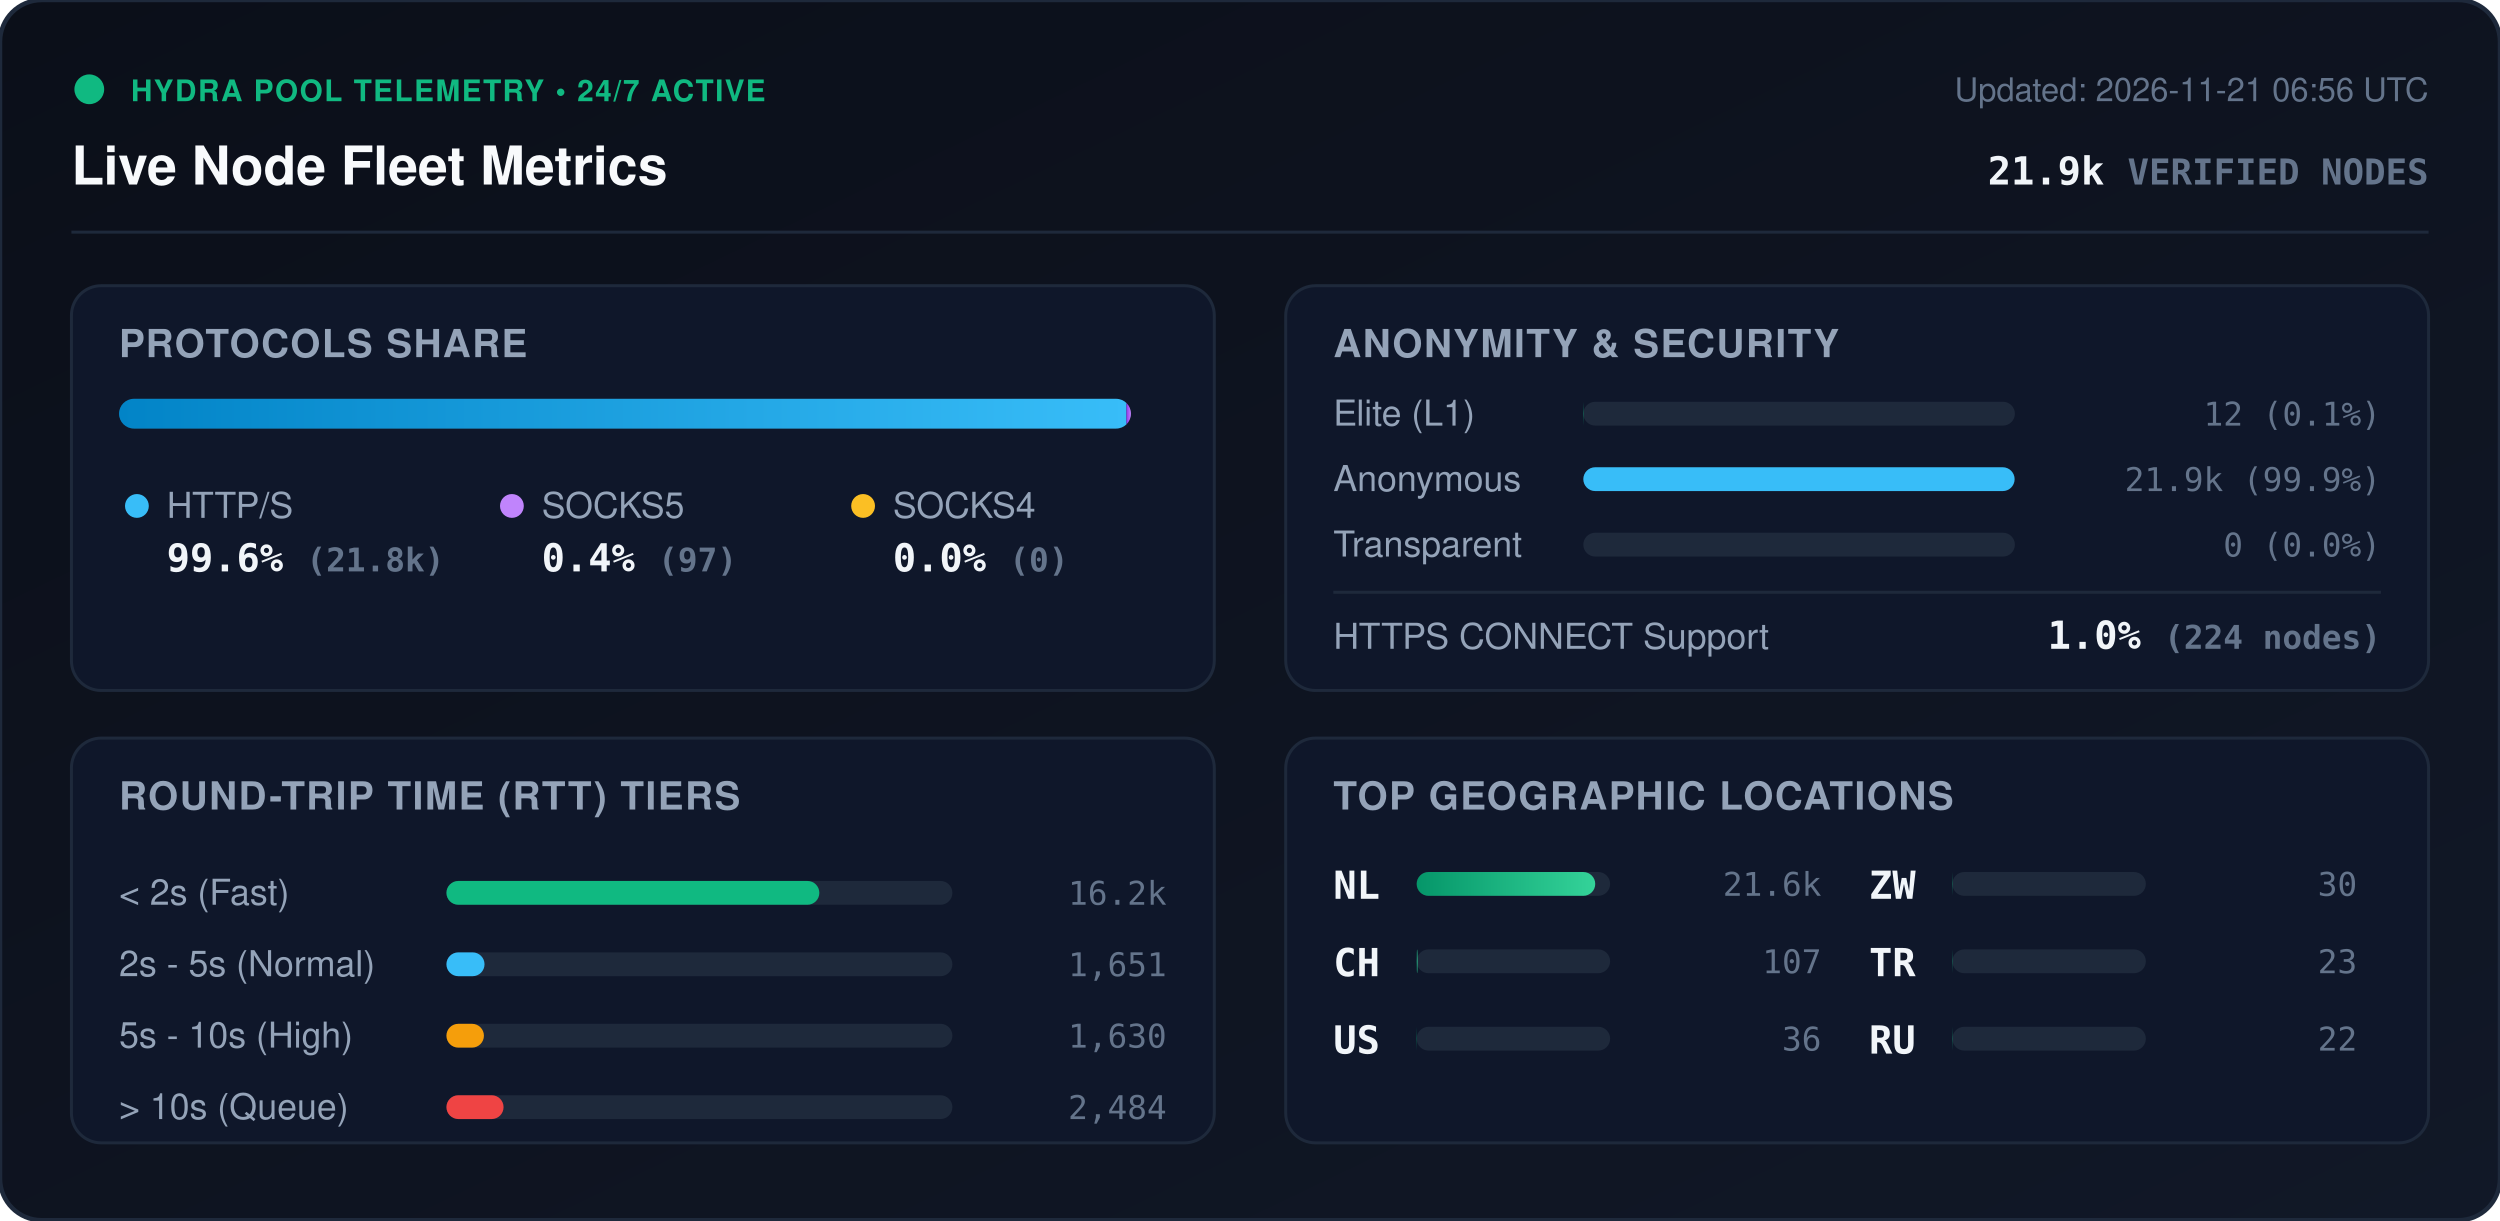
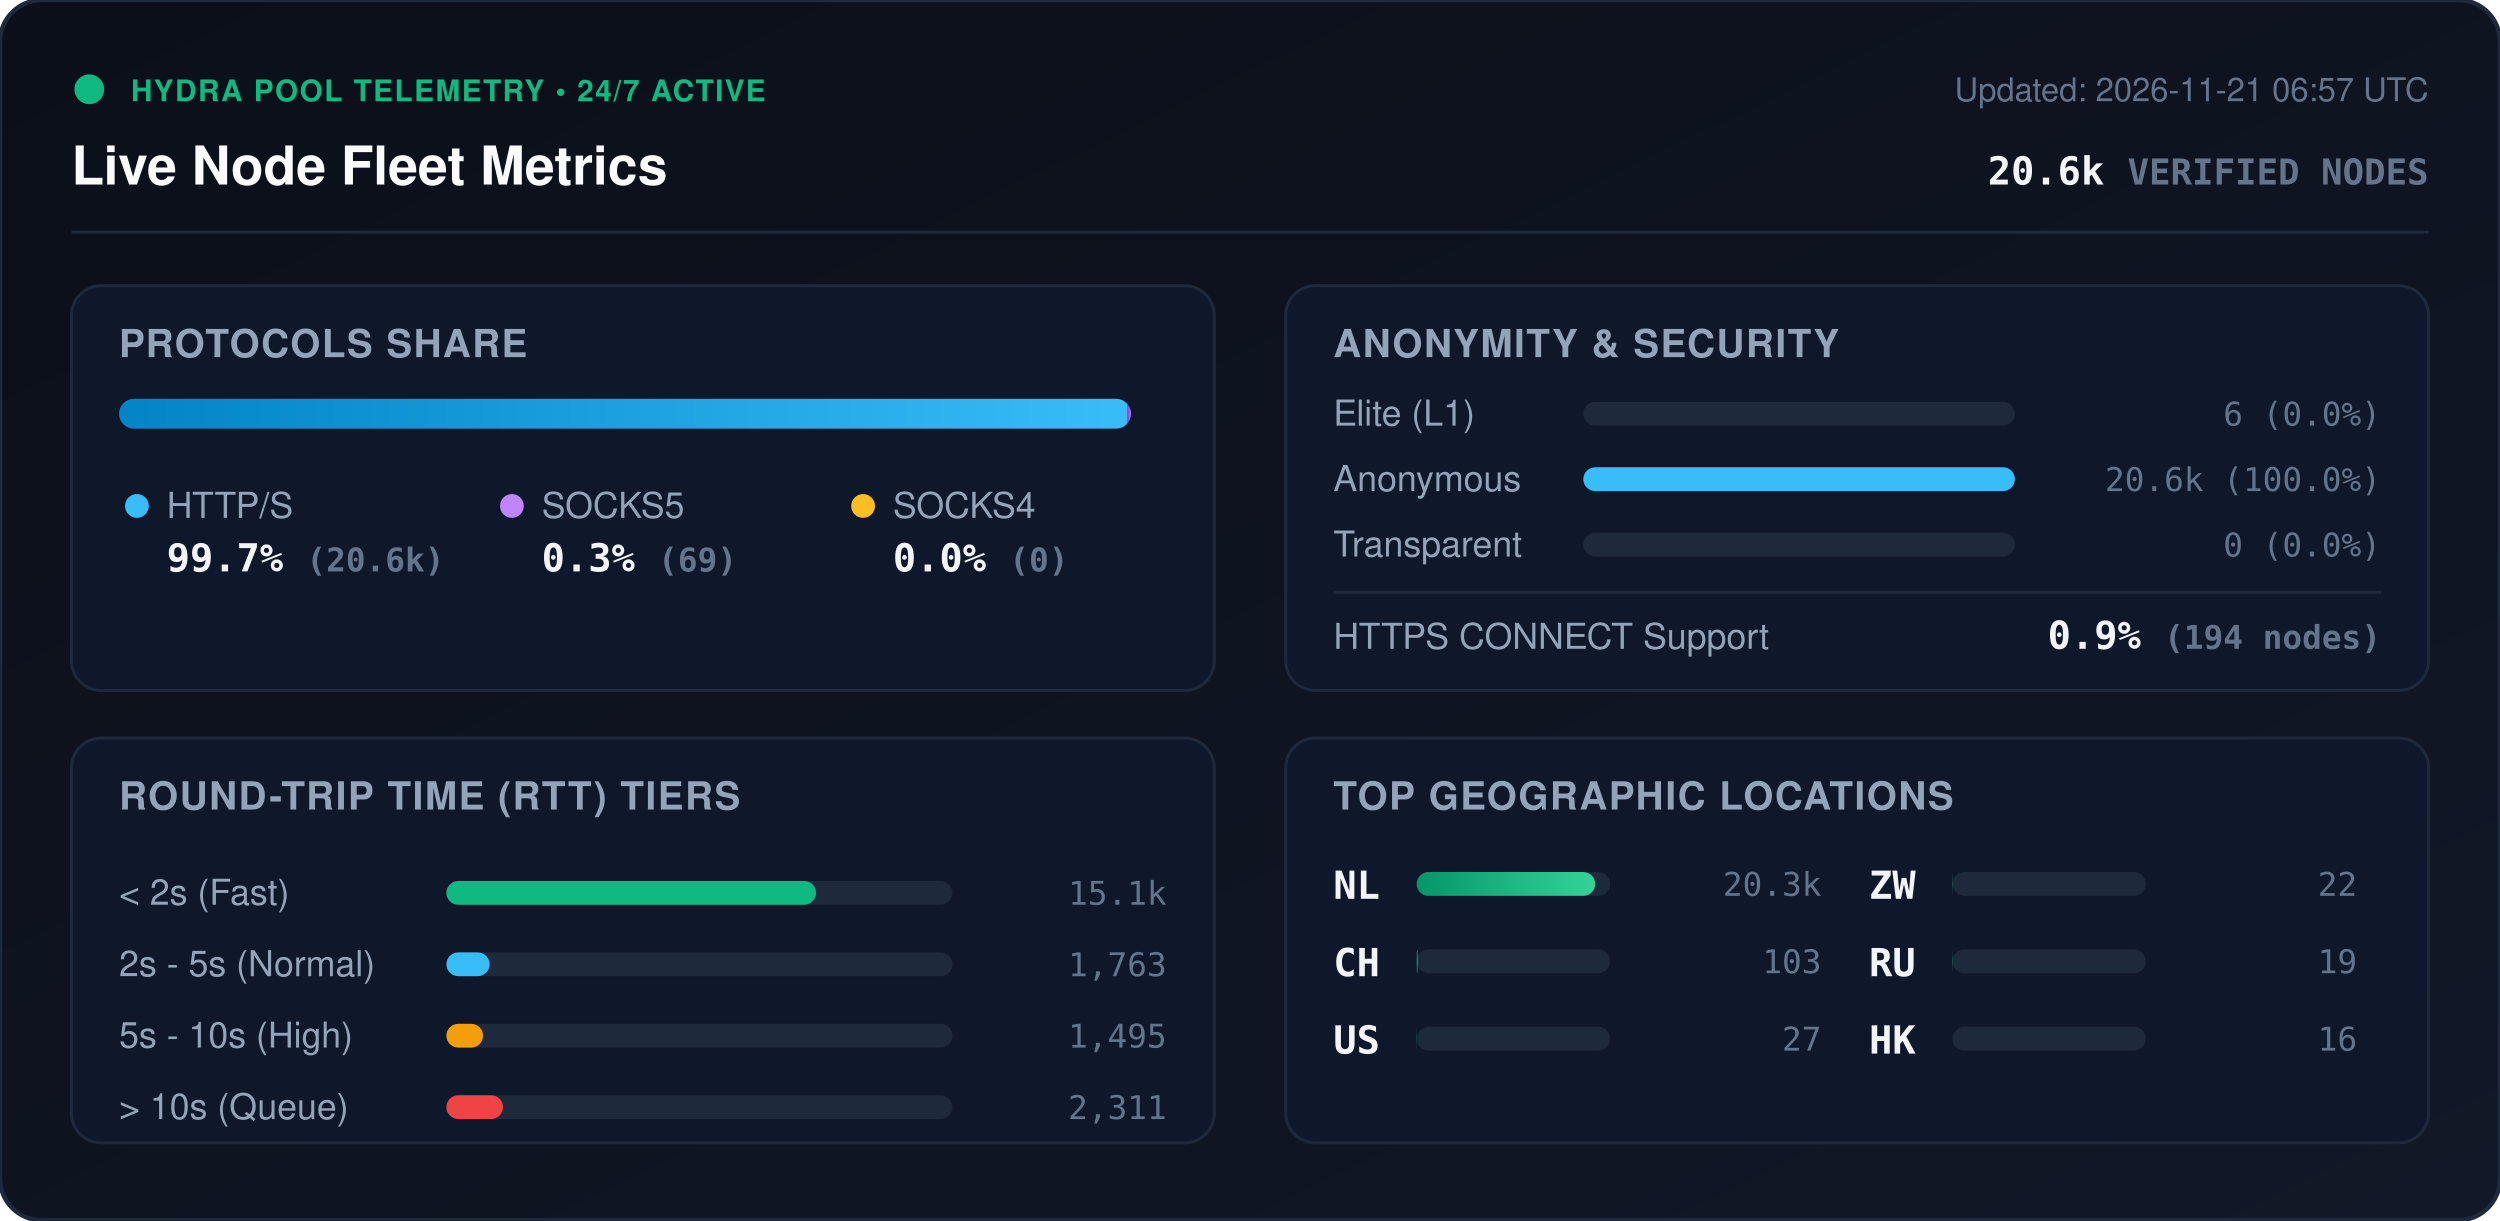
<svg xmlns="http://www.w3.org/2000/svg" viewBox="0 0 840 410" width="840" height="410" style="max-width: 100%; height: auto;">
  <defs>
    <linearGradient id="bg" x1="0%" y1="0%" x2="100%" y2="100%">
      <stop offset="0%" stop-color="#0b0f19" />
      <stop offset="100%" stop-color="#111827" />
    </linearGradient>
    <linearGradient id="bar-http" x1="0%" y1="0%" x2="100%" y2="0%">
      <stop offset="0%" stop-color="#0284c7" />
      <stop offset="100%" stop-color="#38bdf8" />
    </linearGradient>
    <linearGradient id="bar-socks5" x1="0%" y1="0%" x2="100%" y2="0%">
      <stop offset="0%" stop-color="#9333ea" />
      <stop offset="100%" stop-color="#c084fc" />
    </linearGradient>
    <linearGradient id="bar-socks4" x1="0%" y1="0%" x2="100%" y2="0%">
      <stop offset="0%" stop-color="#d97706" />
      <stop offset="100%" stop-color="#fbbf24" />
    </linearGradient>
    <linearGradient id="bar-green" x1="0%" y1="0%" x2="100%" y2="0%">
      <stop offset="0%" stop-color="#059669" />
      <stop offset="100%" stop-color="#34d399" />
    </linearGradient>
    <clipPath id="prog-track-clip">
      <rect width="340.0" height="10" rx="5" />
    </clipPath>
    <style>
      .title { font: 700 18px -apple-system, BlinkMacSystemFont, 'Segoe UI', Helvetica, Arial, sans-serif; fill: #f8fafc; }
      .sub { font: 500 11px -apple-system, BlinkMacSystemFont, 'Segoe UI', Helvetica, Arial, sans-serif; fill: #64748b; }
      .section-hdr { font: 600 13px -apple-system, BlinkMacSystemFont, 'Segoe UI', Helvetica, Arial, sans-serif; fill: #94a3b8; letter-spacing: 0.5px; }
      .metric-val { font: 700 13px -apple-system, BlinkMacSystemFont, 'Segoe UI', Helvetica, Arial, sans-serif; fill: #f1f5f9; }
      .metric-lbl { font: 500 12px -apple-system, BlinkMacSystemFont, 'Segoe UI', Helvetica, Arial, sans-serif; fill: #94a3b8; }
      .badge-txt { font: 700 10px -apple-system, BlinkMacSystemFont, 'Segoe UI', Helvetica, Arial, sans-serif; fill: #10b981; letter-spacing: 0.5px; }
      .mono { font-family: ui-monospace, SFMono-Regular, Menlo, Monaco, Consolas, monospace; }
      .pulse { animation: beacon 2s infinite ease-in-out; }
      @keyframes beacon { 0%, 100% { opacity: 1; } 50% { opacity: 0.35; } }
    </style>
  </defs>
  <rect width="840" height="410" rx="14" fill="url(#bg)" stroke="#1e293b" stroke-width="1.5" />
  <g transform="translate(24, 24)">
    <circle cx="6" cy="6" r="5" fill="#10b981" class="pulse" />
    <text x="20" y="10" class="badge-txt">HYDRA POOL TELEMETRY • 24/7 ACTIVE</text>
    <text x="0" y="38" class="title">Live Node Fleet Metrics</text>
-     <text x="792" y="10" text-anchor="end" class="sub">Updated: 2026-11-21 06:56 UTC</text>
-     <text x="792" y="38" text-anchor="end" class="metric-val mono" fill="#38bdf8">21.9k <tspan font-size="12" fill="#64748b">VERIFIED NODES</tspan>
+     <text x="792" y="10" text-anchor="end" class="sub">Updated: 2026-11-21 06:57 UTC</text>
+     <text x="792" y="38" text-anchor="end" class="metric-val mono" fill="#38bdf8">20.6k <tspan font-size="12" fill="#64748b">VERIFIED NODES</tspan>
    </text>
  </g>
  <line x1="24" y1="78" x2="816" y2="78" stroke="#1e293b" stroke-width="1" />
  <g transform="translate(24, 96)">
    <rect width="384" height="136" rx="10" fill="#0f172a" stroke="#1e293b" />
    <text x="16" y="24" class="section-hdr">PROTOCOLS SHARE</text>
    <g transform="translate(16, 38)">
      <rect width="340.0" height="10" rx="5" fill="#1e293b" />
      <g clip-path="url(#prog-track-clip)">
-         <rect x="0" width="338.5" height="10" fill="url(#bar-http)" />
-         <rect x="338.5" width="1.5" height="10" fill="url(#bar-socks5)" />
+         <rect x="0" width="338.9" height="10" fill="url(#bar-http)" />
+         <rect x="338.9" width="1.1" height="10" fill="url(#bar-socks5)" />
        <rect x="340.0" width="0.0" height="10" fill="url(#bar-socks4)" />
      </g>
    </g>
    <g transform="translate(16, 68)">
      <circle cx="6" cy="6" r="4" fill="#38bdf8" />
      <text x="16" y="10" class="metric-lbl">HTTP/S</text>
-       <text x="16" y="28" class="metric-val mono">99.6% <tspan font-size="11" fill="#64748b">(21.8k)</tspan>
+       <text x="16" y="28" class="metric-val mono">99.7% <tspan font-size="11" fill="#64748b">(20.6k)</tspan>
      </text>
      <circle cx="132" cy="6" r="4" fill="#c084fc" />
      <text x="142" y="10" class="metric-lbl">SOCKS5</text>
-       <text x="142" y="28" class="metric-val mono">0.4% <tspan font-size="11" fill="#64748b">(97)</tspan>
+       <text x="142" y="28" class="metric-val mono">0.3% <tspan font-size="11" fill="#64748b">(69)</tspan>
      </text>
      <circle cx="250" cy="6" r="4" fill="#fbbf24" />
      <text x="260" y="10" class="metric-lbl">SOCKS4</text>
      <text x="260" y="28" class="metric-val mono">0.0% <tspan font-size="11" fill="#64748b">(0)</tspan>
      </text>
    </g>
  </g>
  <g transform="translate(432, 96)">
    <rect width="384" height="136" rx="10" fill="#0f172a" stroke="#1e293b" />
    <text x="16" y="24" class="section-hdr">ANONYMITY &amp; SECURITY</text>
    <text x="16" y="47" class="metric-lbl">Elite (L1)</text>
    <rect x="100" y="39" width="145.0" height="8" rx="4" fill="#1e293b" />
-     <rect x="100" y="39" width="0.1" height="8" rx="4" fill="#10b981" />
-     <text x="368" y="47" text-anchor="end" class="mono sub" fill="#e2e8f0">12 (0.1%)</text>
+     <rect x="100" y="39" width="0.0" height="8" rx="4" fill="#10b981" />
+     <text x="368" y="47" text-anchor="end" class="mono sub" fill="#e2e8f0">6 (0.0%)</text>
    <text x="16" y="69" class="metric-lbl">Anonymous</text>
    <rect x="100" y="61" width="145.0" height="8" rx="4" fill="#1e293b" />
-     <rect x="100" y="61" width="144.9" height="8" rx="4" fill="#38bdf8" />
-     <text x="368" y="69" text-anchor="end" class="mono sub" fill="#e2e8f0">21.9k (99.9%)</text>
+     <rect x="100" y="61" width="145.0" height="8" rx="4" fill="#38bdf8" />
+     <text x="368" y="69" text-anchor="end" class="mono sub" fill="#e2e8f0">20.6k (100.0%)</text>
    <text x="16" y="91" class="metric-lbl">Transparent</text>
    <rect x="100" y="83" width="145.0" height="8" rx="4" fill="#1e293b" />
    <rect x="100" y="83" width="0.0" height="8" rx="4" fill="#f59e0b" />
    <text x="368" y="91" text-anchor="end" class="mono sub" fill="#e2e8f0">0 (0.0%)</text>
    <line x1="16" y1="103" x2="368" y2="103" stroke="#1e293b" stroke-width="1" />
    <text x="16" y="122" class="metric-lbl">HTTPS CONNECT Support</text>
-     <text x="368" y="122" text-anchor="end" class="metric-val mono" fill="#34d399">1.0% <tspan font-size="11" fill="#64748b">(224 nodes)</tspan>
+     <text x="368" y="122" text-anchor="end" class="metric-val mono" fill="#34d399">0.9% <tspan font-size="11" fill="#64748b">(194 nodes)</tspan>
    </text>
  </g>
  <g transform="translate(24, 248)">
    <rect width="384" height="136" rx="10" fill="#0f172a" stroke="#1e293b" />
    <text x="16" y="24" class="section-hdr">ROUND-TRIP TIME (RTT) TIERS</text>
    <g transform="translate(16, 42)">
      <text x="0" y="14" class="metric-lbl">&lt; 2s (Fast)</text>
      <rect x="110" y="6" width="170" height="8" rx="4" fill="#1e293b" />
-       <rect x="110" y="6" width="125.3" height="8" rx="4" fill="#10b981" />
-       <text x="352" y="14" text-anchor="end" class="mono sub">16.2k</text>
+       <rect x="110" y="6" width="124.2" height="8" rx="4" fill="#10b981" />
+       <text x="352" y="14" text-anchor="end" class="mono sub">15.1k</text>
      <text x="0" y="38" class="metric-lbl">2s - 5s (Normal)</text>
      <rect x="110" y="30" width="170" height="8" rx="4" fill="#1e293b" />
-       <rect x="110" y="30" width="12.8" height="8" rx="4" fill="#38bdf8" />
-       <text x="352" y="38" text-anchor="end" class="mono sub">1,651</text>
+       <rect x="110" y="30" width="14.5" height="8" rx="4" fill="#38bdf8" />
+       <text x="352" y="38" text-anchor="end" class="mono sub">1,763</text>
      <text x="0" y="62" class="metric-lbl">5s - 10s (High)</text>
      <rect x="110" y="54" width="170" height="8" rx="4" fill="#1e293b" />
-       <rect x="110" y="54" width="12.6" height="8" rx="4" fill="#f59e0b" />
-       <text x="352" y="62" text-anchor="end" class="mono sub">1,630</text>
+       <rect x="110" y="54" width="12.3" height="8" rx="4" fill="#f59e0b" />
+       <text x="352" y="62" text-anchor="end" class="mono sub">1,495</text>
      <text x="0" y="86" class="metric-lbl">&gt; 10s (Queue)</text>
      <rect x="110" y="78" width="170" height="8" rx="4" fill="#1e293b" />
-       <rect x="110" y="78" width="19.2" height="8" rx="4" fill="#ef4444" />
-       <text x="352" y="86" text-anchor="end" class="mono sub">2,484</text>
+       <rect x="110" y="78" width="19.0" height="8" rx="4" fill="#ef4444" />
+       <text x="352" y="86" text-anchor="end" class="mono sub">2,311</text>
    </g>
  </g>
  <g transform="translate(432, 248)">
    <rect width="384" height="136" rx="10" fill="#0f172a" stroke="#1e293b" />
    <text x="16" y="24" class="section-hdr">TOP GEOGRAPHIC LOCATIONS</text>
    <g transform="translate(16, 42)">
      <g transform="translate(0, 0)">
        <text x="0" y="12" class="mono metric-val" font-size="12">NL</text>
        <rect x="28" y="3" width="65" height="8" rx="4" fill="#1e293b" />
        <rect x="28" y="3" width="60.0" height="8" rx="4" fill="url(#bar-green)" />
-         <text x="164" y="11" text-anchor="end" class="mono sub">21.6k</text>
+         <text x="164" y="11" text-anchor="end" class="mono sub">20.3k</text>
      </g>
      <g transform="translate(0, 26)">
        <text x="0" y="12" class="mono metric-val" font-size="12">CH</text>
        <rect x="28" y="3" width="65" height="8" rx="4" fill="#1e293b" />
        <rect x="28" y="3" width="0.3" height="8" rx="4" fill="url(#bar-green)" />
-         <text x="164" y="11" text-anchor="end" class="mono sub">107</text>
+         <text x="164" y="11" text-anchor="end" class="mono sub">103</text>
      </g>
      <g transform="translate(0, 52)">
        <text x="0" y="12" class="mono metric-val" font-size="12">US</text>
        <rect x="28" y="3" width="65" height="8" rx="4" fill="#1e293b" />
        <rect x="28" y="3" width="0.1" height="8" rx="4" fill="url(#bar-green)" />
-         <text x="164" y="11" text-anchor="end" class="mono sub">36</text>
+         <text x="164" y="11" text-anchor="end" class="mono sub">27</text>
      </g>
      <g transform="translate(180, 0)">
        <text x="0" y="12" class="mono metric-val" font-size="12">ZW</text>
        <rect x="28" y="3" width="65" height="8" rx="4" fill="#1e293b" />
        <rect x="28" y="3" width="0.1" height="8" rx="4" fill="url(#bar-green)" />
-         <text x="164" y="11" text-anchor="end" class="mono sub">30</text>
+         <text x="164" y="11" text-anchor="end" class="mono sub">22</text>
      </g>
      <g transform="translate(180, 26)">
-         <text x="0" y="12" class="mono metric-val" font-size="12">TR</text>
-         <rect x="28" y="3" width="65" height="8" rx="4" fill="#1e293b" />
-         <rect x="28" y="3" width="0.1" height="8" rx="4" fill="url(#bar-green)" />
-         <text x="164" y="11" text-anchor="end" class="mono sub">23</text>
-       </g>
-       <g transform="translate(180, 52)">
        <text x="0" y="12" class="mono metric-val" font-size="12">RU</text>
        <rect x="28" y="3" width="65" height="8" rx="4" fill="#1e293b" />
        <rect x="28" y="3" width="0.1" height="8" rx="4" fill="url(#bar-green)" />
-         <text x="164" y="11" text-anchor="end" class="mono sub">22</text>
+         <text x="164" y="11" text-anchor="end" class="mono sub">19</text>
+       </g>
+       <g transform="translate(180, 52)">
+         <text x="0" y="12" class="mono metric-val" font-size="12">HK</text>
+         <rect x="28" y="3" width="65" height="8" rx="4" fill="#1e293b" />
+         <rect x="28" y="3" width="0.0" height="8" rx="4" fill="url(#bar-green)" />
+         <text x="164" y="11" text-anchor="end" class="mono sub">16</text>
      </g>
    </g>
  </g>
</svg>
